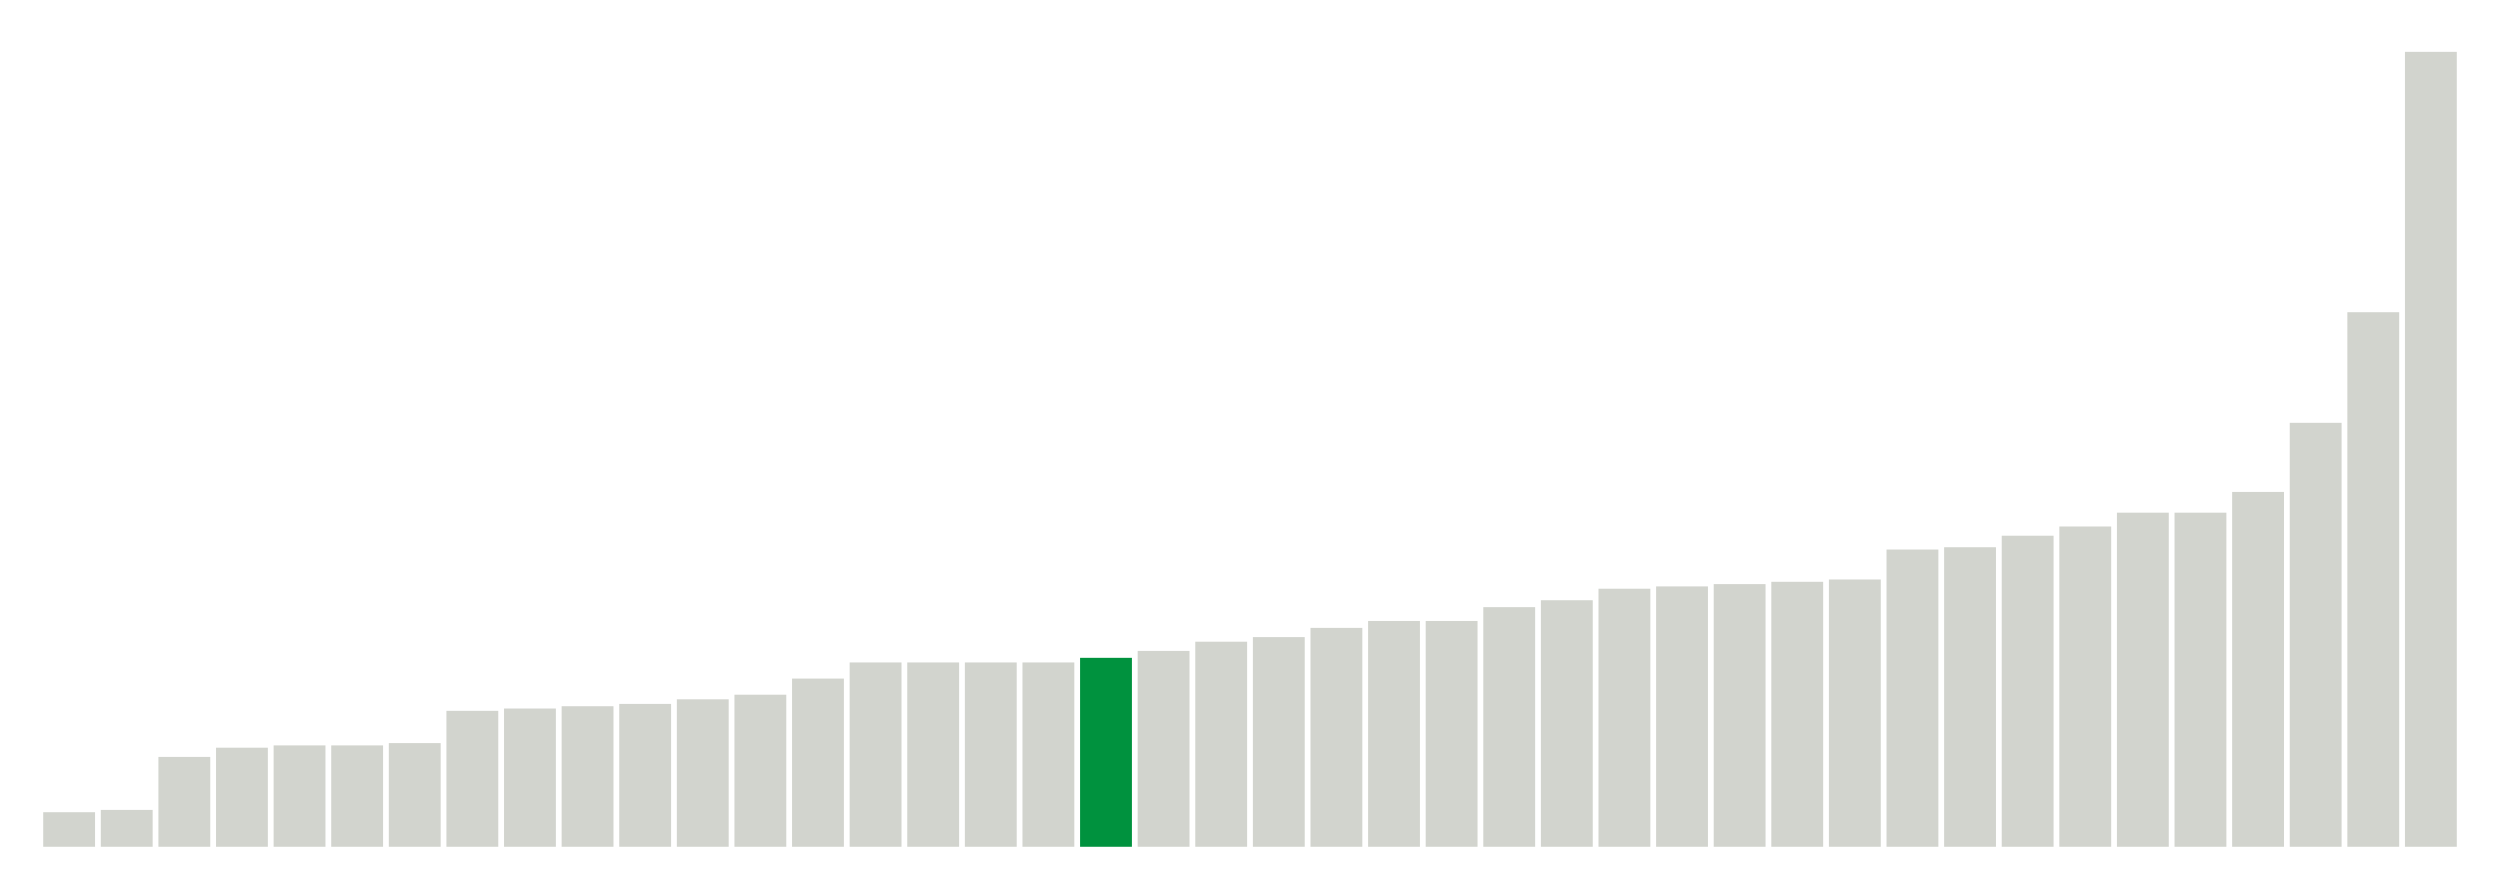
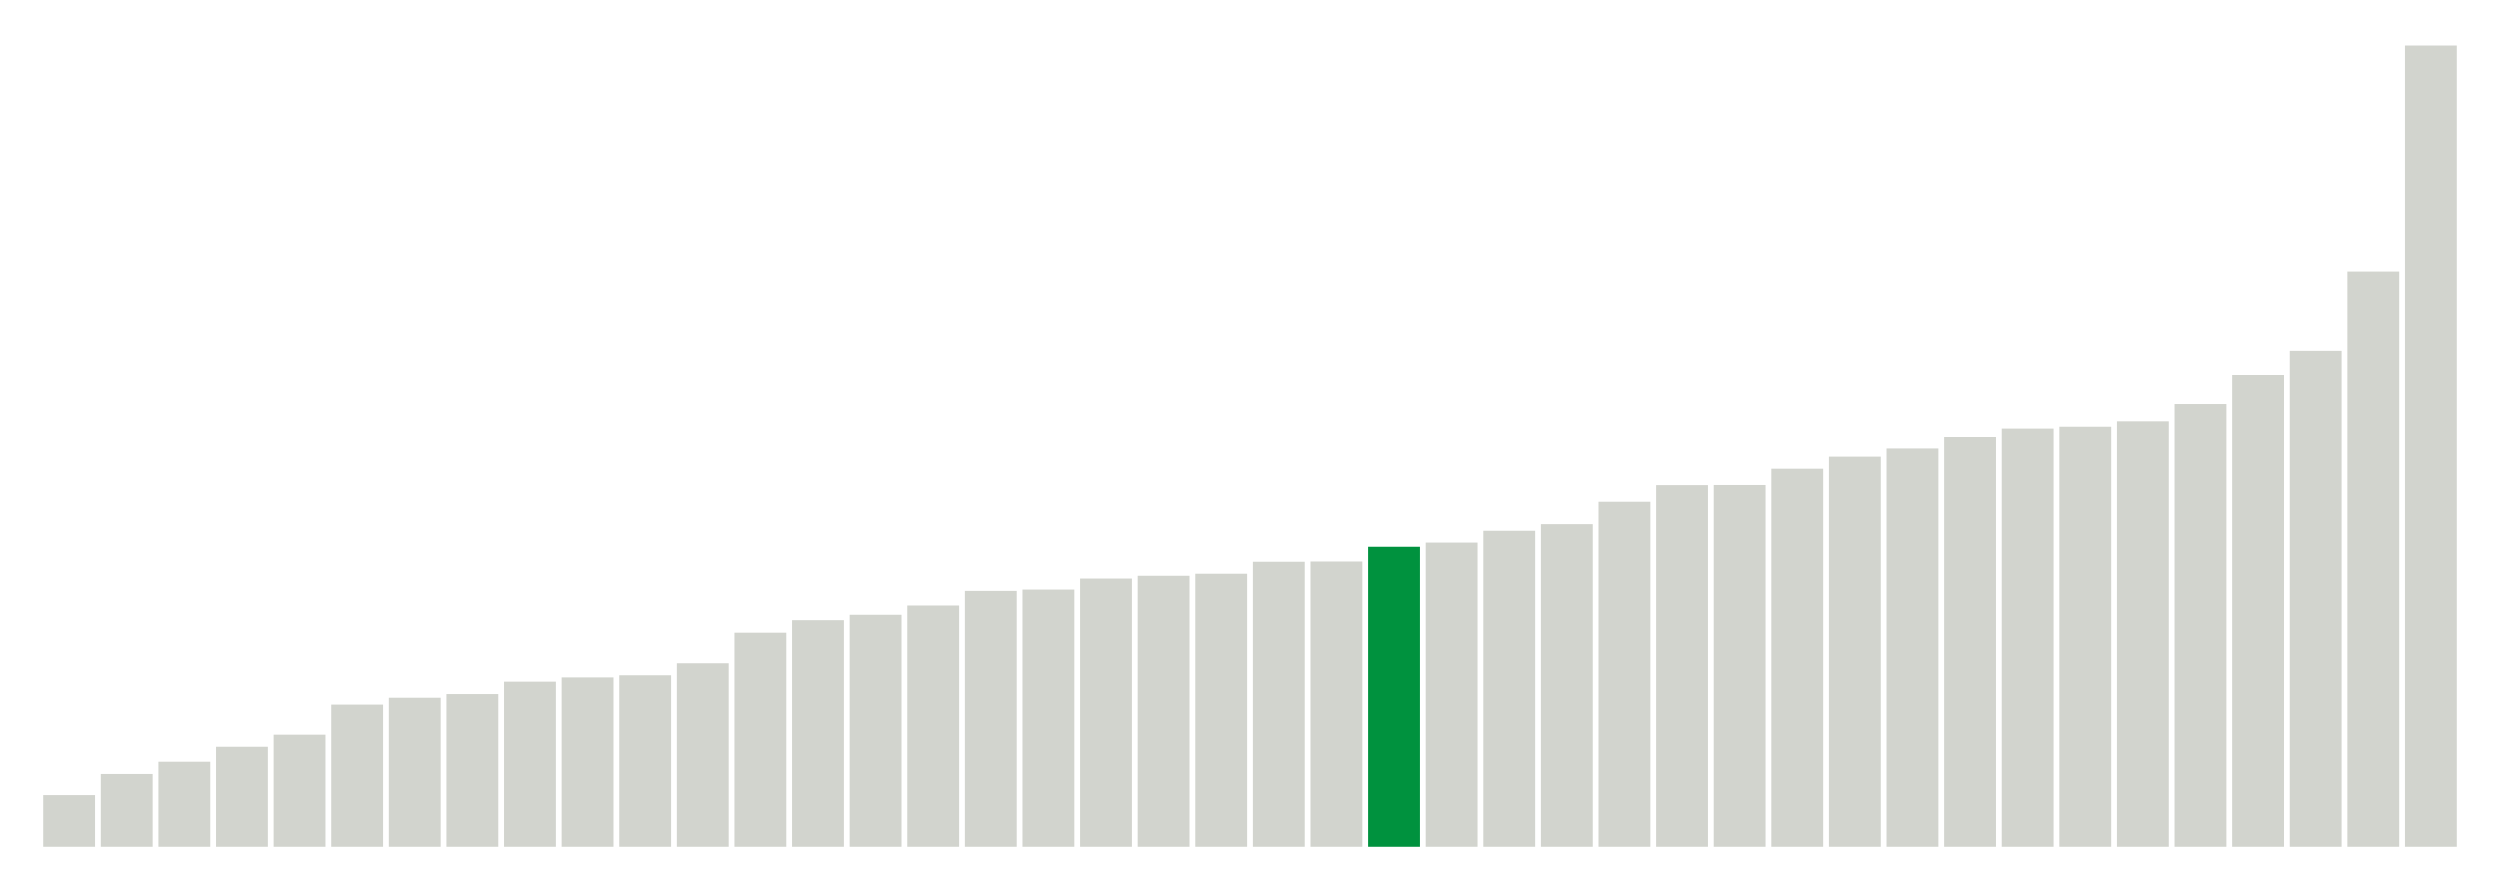
<svg xmlns="http://www.w3.org/2000/svg" version="1.1" class="marks" width="310" height="110">
  <g fill="none" stroke-miterlimit="10" transform="translate(5,5)">
    <g class="mark-group role-frame root" role="graphics-object" aria-roledescription="group mark container">
      <g transform="translate(0,0)">
        <path class="background" aria-hidden="true" d="M0,0h300v100h-300Z" stroke="#ddd" stroke-width="0" />
        <g>
          <g class="mark-rect role-mark marks" role="graphics-object" aria-roledescription="rect mark container">
-             <path aria-label="neighborhood: Lower Manhattan; data_value: 1.5" role="graphics-symbol" aria-roledescription="bar" d="M0.357,95.714h6.429v4.286h-6.429Z" fill="#D2D4CE" />
-             <path aria-label="neighborhood: Gramercy Park - Murray Hill; data_value: 1.6" role="graphics-symbol" aria-roledescription="bar" d="M7.5,95.429h6.429v4.571h-6.429Z" fill="#D2D4CE" />
-             <path aria-label="neighborhood: Union Square - Lower East Side; data_value: 3.9" role="graphics-symbol" aria-roledescription="bar" d="M14.643,88.857h6.429v11.143h-6.429Z" fill="#D2D4CE" />
-             <path aria-label="neighborhood: South Beach - Tottenville; data_value: 4.3" role="graphics-symbol" aria-roledescription="bar" d="M21.786,87.714h6.429v12.286h-6.429Z" fill="#D2D4CE" />
-             <path aria-label="neighborhood: Chelsea - Clinton; data_value: 4.4" role="graphics-symbol" aria-roledescription="bar" d="M28.929,87.429h6.429v12.571h-6.429Z" fill="#D2D4CE" />
-             <path aria-label="neighborhood: Upper East Side; data_value: 4.4" role="graphics-symbol" aria-roledescription="bar" d="M36.071,87.429h6.429v12.571h-6.429Z" fill="#D2D4CE" />
-             <path aria-label="neighborhood: Bayside - Little Neck; data_value: 4.5" role="graphics-symbol" aria-roledescription="bar" d="M43.214,87.143h6.429v12.857h-6.429Z" fill="#D2D4CE" />
-             <path aria-label="neighborhood: Upper West Side; data_value: 5.9" role="graphics-symbol" aria-roledescription="bar" d="M50.357,83.143h6.429v16.857h-6.429Z" fill="#D2D4CE" />
-             <path aria-label="neighborhood: East Harlem; data_value: 6" role="graphics-symbol" aria-roledescription="bar" d="M57.5,82.857h6.429v17.143h-6.429Z" fill="#D2D4CE" />
-             <path aria-label="neighborhood: Canarsie - Flatlands; data_value: 6.1" role="graphics-symbol" aria-roledescription="bar" d="M64.643,82.571h6.429v17.429h-6.429Z" fill="#D2D4CE" />
-             <path aria-label="neighborhood: Flushing - Clearview; data_value: 6.2" role="graphics-symbol" aria-roledescription="bar" d="M71.786,82.286h6.429v17.714h-6.429Z" fill="#D2D4CE" />
-             <path aria-label="neighborhood: Greenwich Village - SoHo; data_value: 6.4" role="graphics-symbol" aria-roledescription="bar" d="M78.929,81.714h6.429v18.286h-6.429Z" fill="#D2D4CE" />
-             <path aria-label="neighborhood: Willowbrook; data_value: 6.6" role="graphics-symbol" aria-roledescription="bar" d="M86.071,81.143h6.429v18.857h-6.429Z" fill="#D2D4CE" />
-             <path aria-label="neighborhood: Kingsbridge - Riverdale; data_value: 7.3" role="graphics-symbol" aria-roledescription="bar" d="M93.214,79.143h6.429v20.857h-6.429Z" fill="#D2D4CE" />
-             <path aria-label="neighborhood: Long Island City - Astoria; data_value: 8" role="graphics-symbol" aria-roledescription="bar" d="M100.357,77.143h6.429v22.857h-6.429Z" fill="#D2D4CE" />
-             <path aria-label="neighborhood: Washington Heights; data_value: 8" role="graphics-symbol" aria-roledescription="bar" d="M107.5,77.143h6.429v22.857h-6.429Z" fill="#D2D4CE" />
-             <path aria-label="neighborhood: Central Harlem - Morningside Heights; data_value: 8" role="graphics-symbol" aria-roledescription="bar" d="M114.643,77.143h6.429v22.857h-6.429Z" fill="#D2D4CE" />
-             <path aria-label="neighborhood: Hunts Point - Mott Haven; data_value: 8" role="graphics-symbol" aria-roledescription="bar" d="M121.786,77.143h6.429v22.857h-6.429Z" fill="#D2D4CE" />
-             <path aria-label="neighborhood: Pelham - Throgs Neck; data_value: 8.2" role="graphics-symbol" aria-roledescription="bar" d="M128.929,76.571h6.429v23.429h-6.429Z" fill="#00923E" />
-             <path aria-label="neighborhood: Fresh Meadows; data_value: 8.5" role="graphics-symbol" aria-roledescription="bar" d="M136.071,75.714h6.429v24.286h-6.429Z" fill="#D2D4CE" />
-             <path aria-label="neighborhood: High Bridge - Morrisania; data_value: 8.9" role="graphics-symbol" aria-roledescription="bar" d="M143.214,74.571h6.429v25.429h-6.429Z" fill="#D2D4CE" />
-             <path aria-label="neighborhood: Sunset Park; data_value: 9.1" role="graphics-symbol" aria-roledescription="bar" d="M150.357,74h6.429v26h-6.429Z" fill="#D2D4CE" />
-             <path aria-label="neighborhood: Crotona -Tremont; data_value: 9.5" role="graphics-symbol" aria-roledescription="bar" d="M157.5,72.857h6.429v27.143h-6.429Z" fill="#D2D4CE" />
-             <path aria-label="neighborhood: Downtown - Heights - Slope; data_value: 9.8" role="graphics-symbol" aria-roledescription="bar" d="M164.643,72h6.429v28h-6.429Z" fill="#D2D4CE" />
-             <path aria-label="neighborhood: Rockaways; data_value: 9.8" role="graphics-symbol" aria-roledescription="bar" d="M171.786,72h6.429v28h-6.429Z" fill="#D2D4CE" />
-             <path aria-label="neighborhood: Ridgewood - Forest Hills; data_value: 10.4" role="graphics-symbol" aria-roledescription="bar" d="M178.929,70.286h6.429v29.714h-6.429Z" fill="#D2D4CE" />
-             <path aria-label="neighborhood: Fordham - Bronx Pk; data_value: 10.7" role="graphics-symbol" aria-roledescription="bar" d="M186.071,69.429h6.429v30.571h-6.429Z" fill="#D2D4CE" />
-             <path aria-label="neighborhood: East New York; data_value: 11.2" role="graphics-symbol" aria-roledescription="bar" d="M193.214,68h6.429v32h-6.429Z" fill="#D2D4CE" />
-             <path aria-label="neighborhood: Stapleton - St. George; data_value: 11.3" role="graphics-symbol" aria-roledescription="bar" d="M200.357,67.714h6.429v32.286h-6.429Z" fill="#D2D4CE" />
-             <path aria-label="neighborhood: Jamaica; data_value: 11.4" role="graphics-symbol" aria-roledescription="bar" d="M207.5,67.429h6.429v32.571h-6.429Z" fill="#D2D4CE" />
-             <path aria-label="neighborhood: West Queens; data_value: 11.5" role="graphics-symbol" aria-roledescription="bar" d="M214.643,67.143h6.429v32.857h-6.429Z" fill="#D2D4CE" />
-             <path aria-label="neighborhood: East Flatbush - Flatbush; data_value: 11.6" role="graphics-symbol" aria-roledescription="bar" d="M221.786,66.857h6.429v33.143h-6.429Z" fill="#D2D4CE" />
-             <path aria-label="neighborhood: Coney Island - Sheepshead Bay; data_value: 12.9" role="graphics-symbol" aria-roledescription="bar" d="M228.929,63.143h6.429v36.857h-6.429Z" fill="#D2D4CE" />
-             <path aria-label="neighborhood: Northeast Bronx; data_value: 13" role="graphics-symbol" aria-roledescription="bar" d="M236.071,62.857h6.429v37.143h-6.429Z" fill="#D2D4CE" />
-             <path aria-label="neighborhood: Southwest Queens; data_value: 13.5" role="graphics-symbol" aria-roledescription="bar" d="M243.214,61.429h6.429v38.571h-6.429Z" fill="#D2D4CE" />
-             <path aria-label="neighborhood: Bensonhurst - Bay Ridge; data_value: 13.9" role="graphics-symbol" aria-roledescription="bar" d="M250.357,60.286h6.429v39.714h-6.429Z" fill="#D2D4CE" />
-             <path aria-label="neighborhood: Southeast Queens; data_value: 14.5" role="graphics-symbol" aria-roledescription="bar" d="M257.5,58.571h6.429v41.429h-6.429Z" fill="#D2D4CE" />
-             <path aria-label="neighborhood: Williamsburg - Bushwick; data_value: 14.5" role="graphics-symbol" aria-roledescription="bar" d="M264.643,58.571h6.429v41.429h-6.429Z" fill="#D2D4CE" />
-             <path aria-label="neighborhood: Bedford Stuyvesant - Crown Heights; data_value: 15.4" role="graphics-symbol" aria-roledescription="bar" d="M271.786,56h6.429v44h-6.429Z" fill="#D2D4CE" />
-             <path aria-label="neighborhood: Port Richmond; data_value: 18.4" role="graphics-symbol" aria-roledescription="bar" d="M278.929,47.429h6.429v52.571h-6.429Z" fill="#D2D4CE" />
-             <path aria-label="neighborhood: Borough Park; data_value: 23.2" role="graphics-symbol" aria-roledescription="bar" d="M286.071,33.714h6.429v66.286h-6.429Z" fill="#D2D4CE" />
-             <path aria-label="neighborhood: Greenpoint; data_value: 34.5" role="graphics-symbol" aria-roledescription="bar" d="M293.214,1.429h6.429v98.571h-6.429Z" fill="#D2D4CE" />
+             <path aria-label="neighborhood: Lower Manhattan; data_value: 1.66666666667" role="graphics-symbol" aria-roledescription="bar" d="M0.357,93.59h6.429v6.41h-6.429Z" fill="#D2D4CE" />
+             <path aria-label="neighborhood: Gramercy Park - Murray Hill; data_value: 2.34741784038" role="graphics-symbol" aria-roledescription="bar" d="M7.5,90.971h6.429v9.029h-6.429Z" fill="#D2D4CE" />
+             <path aria-label="neighborhood: Chelsea - Clinton; data_value: 2.74273176083" role="graphics-symbol" aria-roledescription="bar" d="M14.643,89.451h6.429v10.549h-6.429Z" fill="#D2D4CE" />
+             <path aria-label="neighborhood: South Beach - Tottenville; data_value: 3.22493953238" role="graphics-symbol" aria-roledescription="bar" d="M21.786,87.596h6.429v12.404h-6.429Z" fill="#D2D4CE" />
+             <path aria-label="neighborhood: East Harlem; data_value: 3.61445783133" role="graphics-symbol" aria-roledescription="bar" d="M28.929,86.098h6.429v13.902h-6.429Z" fill="#D2D4CE" />
+             <path aria-label="neighborhood: Bayside - Little Neck; data_value: 4.58452722063" role="graphics-symbol" aria-roledescription="bar" d="M36.071,82.367h6.429v17.633h-6.429Z" fill="#D2D4CE" />
+             <path aria-label="neighborhood: Kingsbridge - Riverdale; data_value: 4.80559196156" role="graphics-symbol" aria-roledescription="bar" d="M43.214,81.517h6.429v18.483h-6.429Z" fill="#D2D4CE" />
+             <path aria-label="neighborhood: Flushing - Clearview; data_value: 4.9240869922" role="graphics-symbol" aria-roledescription="bar" d="M50.357,81.061h6.429v18.939h-6.429Z" fill="#D2D4CE" />
+             <path aria-label="neighborhood: Upper East Side; data_value: 5.32414657062" role="graphics-symbol" aria-roledescription="bar" d="M57.5,79.523h6.429v20.477h-6.429Z" fill="#D2D4CE" />
+             <path aria-label="neighborhood: Fresh Meadows; data_value: 5.46097012528" role="graphics-symbol" aria-roledescription="bar" d="M64.643,78.996h6.429v21.004h-6.429Z" fill="#D2D4CE" />
+             <path aria-label="neighborhood: Greenwich Village - SoHo; data_value: 5.52995391705" role="graphics-symbol" aria-roledescription="bar" d="M71.786,78.731h6.429v21.269h-6.429Z" fill="#D2D4CE" />
+             <path aria-label="neighborhood: Willowbrook; data_value: 5.91715976331" role="graphics-symbol" aria-roledescription="bar" d="M78.929,77.242h6.429v22.758h-6.429Z" fill="#D2D4CE" />
+             <path aria-label="neighborhood: Union Square - Lower East Side; data_value: 6.90215184734" role="graphics-symbol" aria-roledescription="bar" d="M86.071,73.453h6.429v26.547h-6.429Z" fill="#D2D4CE" />
+             <path aria-label="neighborhood: Upper West Side; data_value: 7.30593607306" role="graphics-symbol" aria-roledescription="bar" d="M93.214,71.9h6.429v28.1h-6.429Z" fill="#D2D4CE" />
+             <path aria-label="neighborhood: Canarsie - Flatlands; data_value: 7.47996438112" role="graphics-symbol" aria-roledescription="bar" d="M100.357,71.231h6.429v28.769h-6.429Z" fill="#D2D4CE" />
+             <path aria-label="neighborhood: Central Harlem - Morningside Heights; data_value: 7.7791718946" role="graphics-symbol" aria-roledescription="bar" d="M107.5,70.08h6.429v29.92h-6.429Z" fill="#D2D4CE" />
+             <path aria-label="neighborhood: Long Island City - Astoria; data_value: 8.24995611725" role="graphics-symbol" aria-roledescription="bar" d="M114.643,68.269h6.429v31.731h-6.429Z" fill="#D2D4CE" />
+             <path aria-label="neighborhood: Hunts Point - Mott Haven; data_value: 8.29257920476" role="graphics-symbol" aria-roledescription="bar" d="M121.786,68.105h6.429v31.895h-6.429Z" fill="#D2D4CE" />
+             <path aria-label="neighborhood: Washington Heights; data_value: 8.64792948611" role="graphics-symbol" aria-roledescription="bar" d="M128.929,66.739h6.429v33.261h-6.429Z" fill="#D2D4CE" />
+             <path aria-label="neighborhood: Ridgewood - Forest Hills; data_value: 8.73720136519" role="graphics-symbol" aria-roledescription="bar" d="M136.071,66.395h6.429v33.605h-6.429Z" fill="#D2D4CE" />
+             <path aria-label="neighborhood: Rockaways; data_value: 8.80330123796" role="graphics-symbol" aria-roledescription="bar" d="M143.214,66.141h6.429v33.859h-6.429Z" fill="#D2D4CE" />
+             <path aria-label="neighborhood: Sunset Park; data_value: 9.18979744936" role="graphics-symbol" aria-roledescription="bar" d="M150.357,64.655h6.429v35.345h-6.429Z" fill="#D2D4CE" />
+             <path aria-label="neighborhood: High Bridge - Morrisania; data_value: 9.19775166071" role="graphics-symbol" aria-roledescription="bar" d="M157.5,64.624h6.429v35.376h-6.429Z" fill="#D2D4CE" />
+             <path aria-label="neighborhood: Pelham - Throgs Neck; data_value: 9.67277217534" role="graphics-symbol" aria-roledescription="bar" d="M164.643,62.797h6.429v37.203h-6.429Z" fill="#00923E" />
+             <path aria-label="neighborhood: East New York; data_value: 9.80776775206" role="graphics-symbol" aria-roledescription="bar" d="M171.786,62.278h6.429v37.722h-6.429Z" fill="#D2D4CE" />
+             <path aria-label="neighborhood: Downtown - Heights - Slope; data_value: 10.1892285298" role="graphics-symbol" aria-roledescription="bar" d="M178.929,60.811h6.429v39.189h-6.429Z" fill="#D2D4CE" />
+             <path aria-label="neighborhood: Crotona -Tremont; data_value: 10.4021311683" role="graphics-symbol" aria-roledescription="bar" d="M186.071,59.992h6.429v40.008h-6.429Z" fill="#D2D4CE" />
+             <path aria-label="neighborhood: Jamaica; data_value: 11.124501715" role="graphics-symbol" aria-roledescription="bar" d="M193.214,57.213h6.429v42.787h-6.429Z" fill="#D2D4CE" />
+             <path aria-label="neighborhood: Fordham - Bronx Pk; data_value: 11.660188784" role="graphics-symbol" aria-roledescription="bar" d="M200.357,55.153h6.429v44.847h-6.429Z" fill="#D2D4CE" />
+             <path aria-label="neighborhood: Southeast Queens; data_value: 11.6642366174" role="graphics-symbol" aria-roledescription="bar" d="M207.5,55.138h6.429v44.862h-6.429Z" fill="#D2D4CE" />
+             <path aria-label="neighborhood: Northeast Bronx; data_value: 12.1901665989" role="graphics-symbol" aria-roledescription="bar" d="M214.643,53.115h6.429v46.885h-6.429Z" fill="#D2D4CE" />
+             <path aria-label="neighborhood: West Queens; data_value: 12.5794155019" role="graphics-symbol" aria-roledescription="bar" d="M221.786,51.618h6.429v48.382h-6.429Z" fill="#D2D4CE" />
+             <path aria-label="neighborhood: Bensonhurst - Bay Ridge; data_value: 12.8425998434" role="graphics-symbol" aria-roledescription="bar" d="M228.929,50.605h6.429v49.395h-6.429Z" fill="#D2D4CE" />
+             <path aria-label="neighborhood: Coney Island - Sheepshead Bay; data_value: 13.2111655657" role="graphics-symbol" aria-roledescription="bar" d="M236.071,49.188h6.429v50.812h-6.429Z" fill="#D2D4CE" />
+             <path aria-label="neighborhood: Stapleton - St. George; data_value: 13.4819808141" role="graphics-symbol" aria-roledescription="bar" d="M243.214,48.146h6.429v51.854h-6.429Z" fill="#D2D4CE" />
+             <path aria-label="neighborhood: East Flatbush - Flatbush; data_value: 13.5420549137" role="graphics-symbol" aria-roledescription="bar" d="M250.357,47.915h6.429v52.085h-6.429Z" fill="#D2D4CE" />
+             <path aria-label="neighborhood: Port Richmond; data_value: 13.7162451779" role="graphics-symbol" aria-roledescription="bar" d="M257.5,47.245h6.429v52.755h-6.429Z" fill="#D2D4CE" />
+             <path aria-label="neighborhood: Southwest Queens; data_value: 14.274474542" role="graphics-symbol" aria-roledescription="bar" d="M264.643,45.098h6.429v54.902h-6.429Z" fill="#D2D4CE" />
+             <path aria-label="neighborhood: Williamsburg - Bushwick; data_value: 15.2097342299" role="graphics-symbol" aria-roledescription="bar" d="M271.786,41.501h6.429v58.499h-6.429Z" fill="#D2D4CE" />
+             <path aria-label="neighborhood: Bedford Stuyvesant - Crown Heights; data_value: 15.9882192069" role="graphics-symbol" aria-roledescription="bar" d="M278.929,38.507h6.429v61.493h-6.429Z" fill="#D2D4CE" />
+             <path aria-label="neighborhood: Borough Park; data_value: 18.5445815051" role="graphics-symbol" aria-roledescription="bar" d="M286.071,28.675h6.429v71.325h-6.429Z" fill="#D2D4CE" />
+             <path aria-label="neighborhood: Greenpoint; data_value: 25.8322237017" role="graphics-symbol" aria-roledescription="bar" d="M293.214,0.645h6.429v99.355h-6.429Z" fill="#D2D4CE" />
          </g>
        </g>
        <path class="foreground" aria-hidden="true" d="" display="none" />
      </g>
    </g>
  </g>
</svg>
